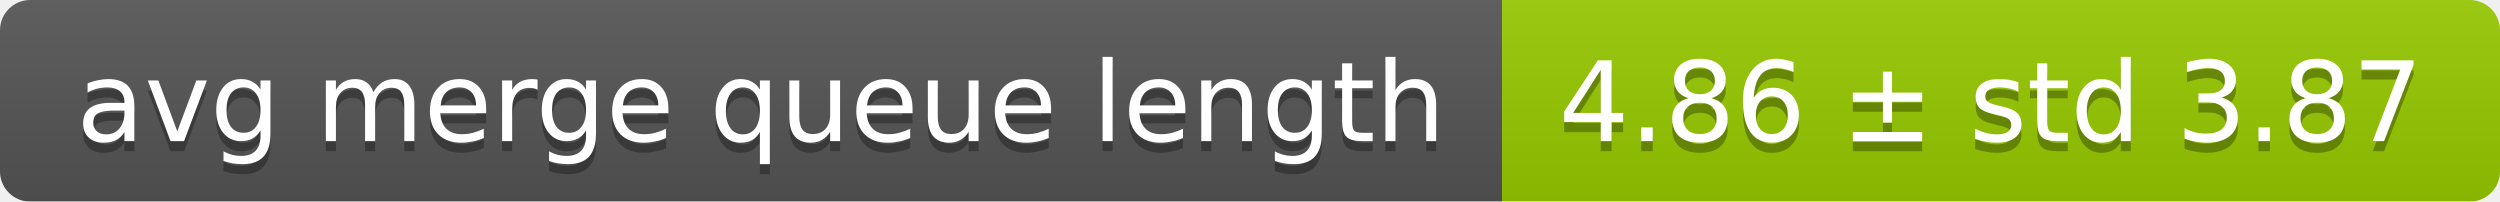
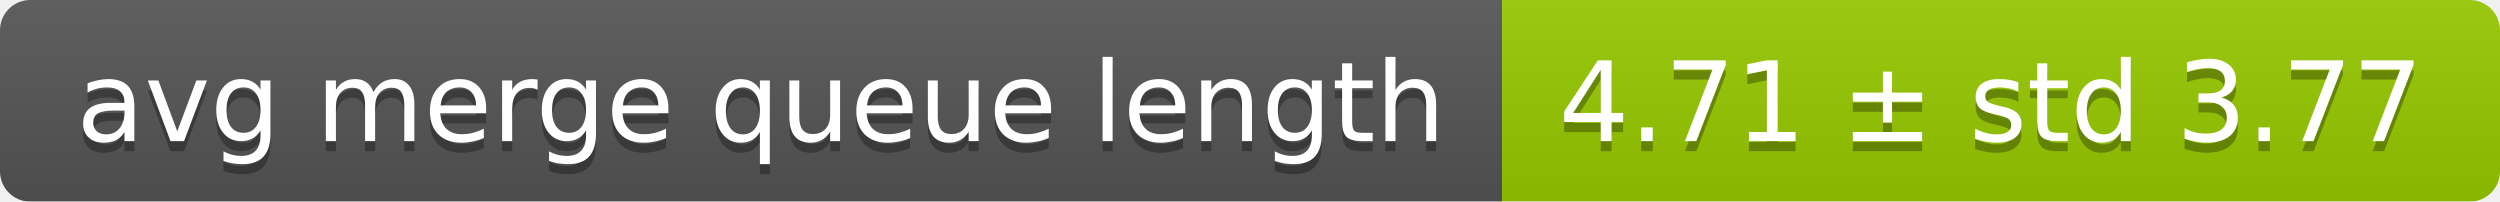
<svg xmlns="http://www.w3.org/2000/svg" width="248" height="20">
  <linearGradient id="smooth" x2="0" y2="100%">
    <stop offset="0" stop-color="#bbb" stop-opacity=".1" />
    <stop offset="1" stop-opacity=".1" />
  </linearGradient>
  <mask id="round">
    <rect width="248" height="20" rx="3" fill="#fff" />
  </mask>
  <g mask="url(#round)">
    <rect width="149" height="20" fill="#555" />
    <rect x="149" width="99" height="20" fill="#97ca00" />
    <rect width="248" height="20" fill="url(#smooth)" />
  </g>
  <g fill="#fff" text-anchor="middle" font-family="DejaVu Sans,Verdana,Geneva,sans-serif" font-size="11">
    <text x="75.5" y="15" fill="#010101" fill-opacity=".3">avg merge queue length</text>
    <text x="75.5" y="14">avg merge queue length</text>
-     <text x="197.5" y="15" fill="#010101" fill-opacity=".3">4.86 ± std 3.87</text>
-     <text x="197.5" y="14">4.86 ± std 3.87</text>
+     <text x="197.5" y="15" fill="#010101" fill-opacity=".3">4.71 ± std 3.77</text>
+     <text x="197.5" y="14">4.71 ± std 3.77</text>
  </g>
</svg>
